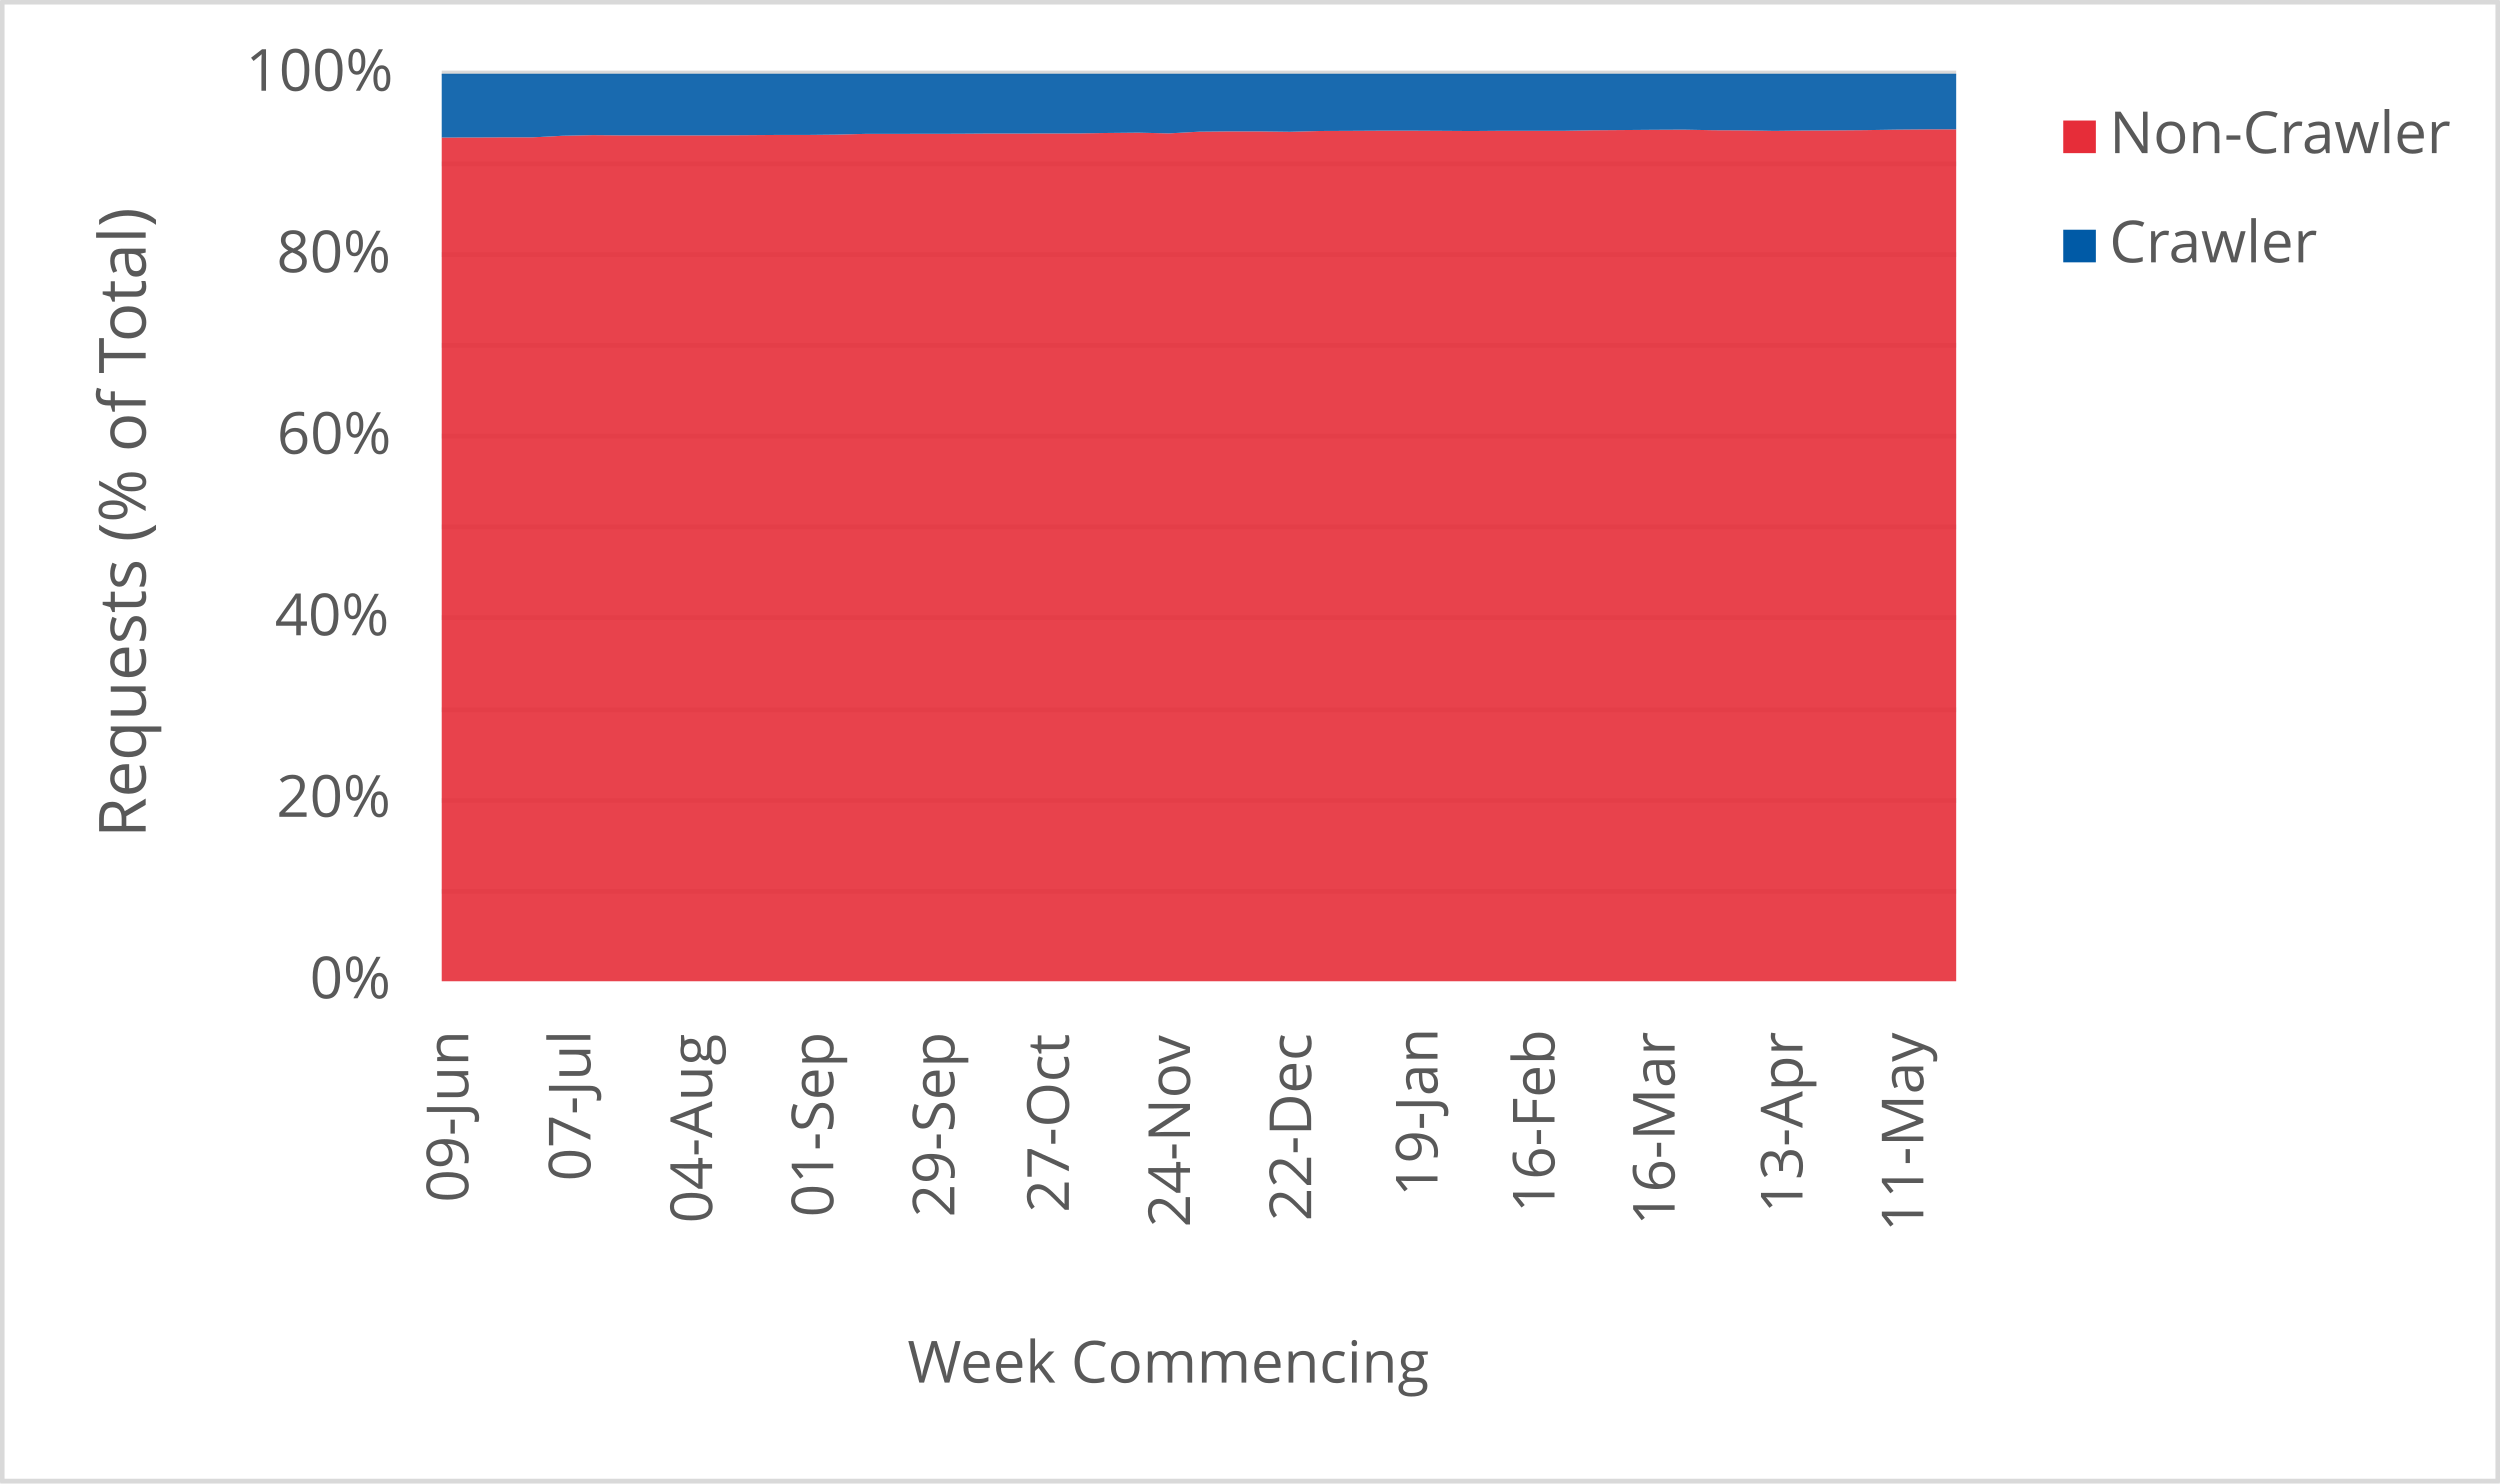
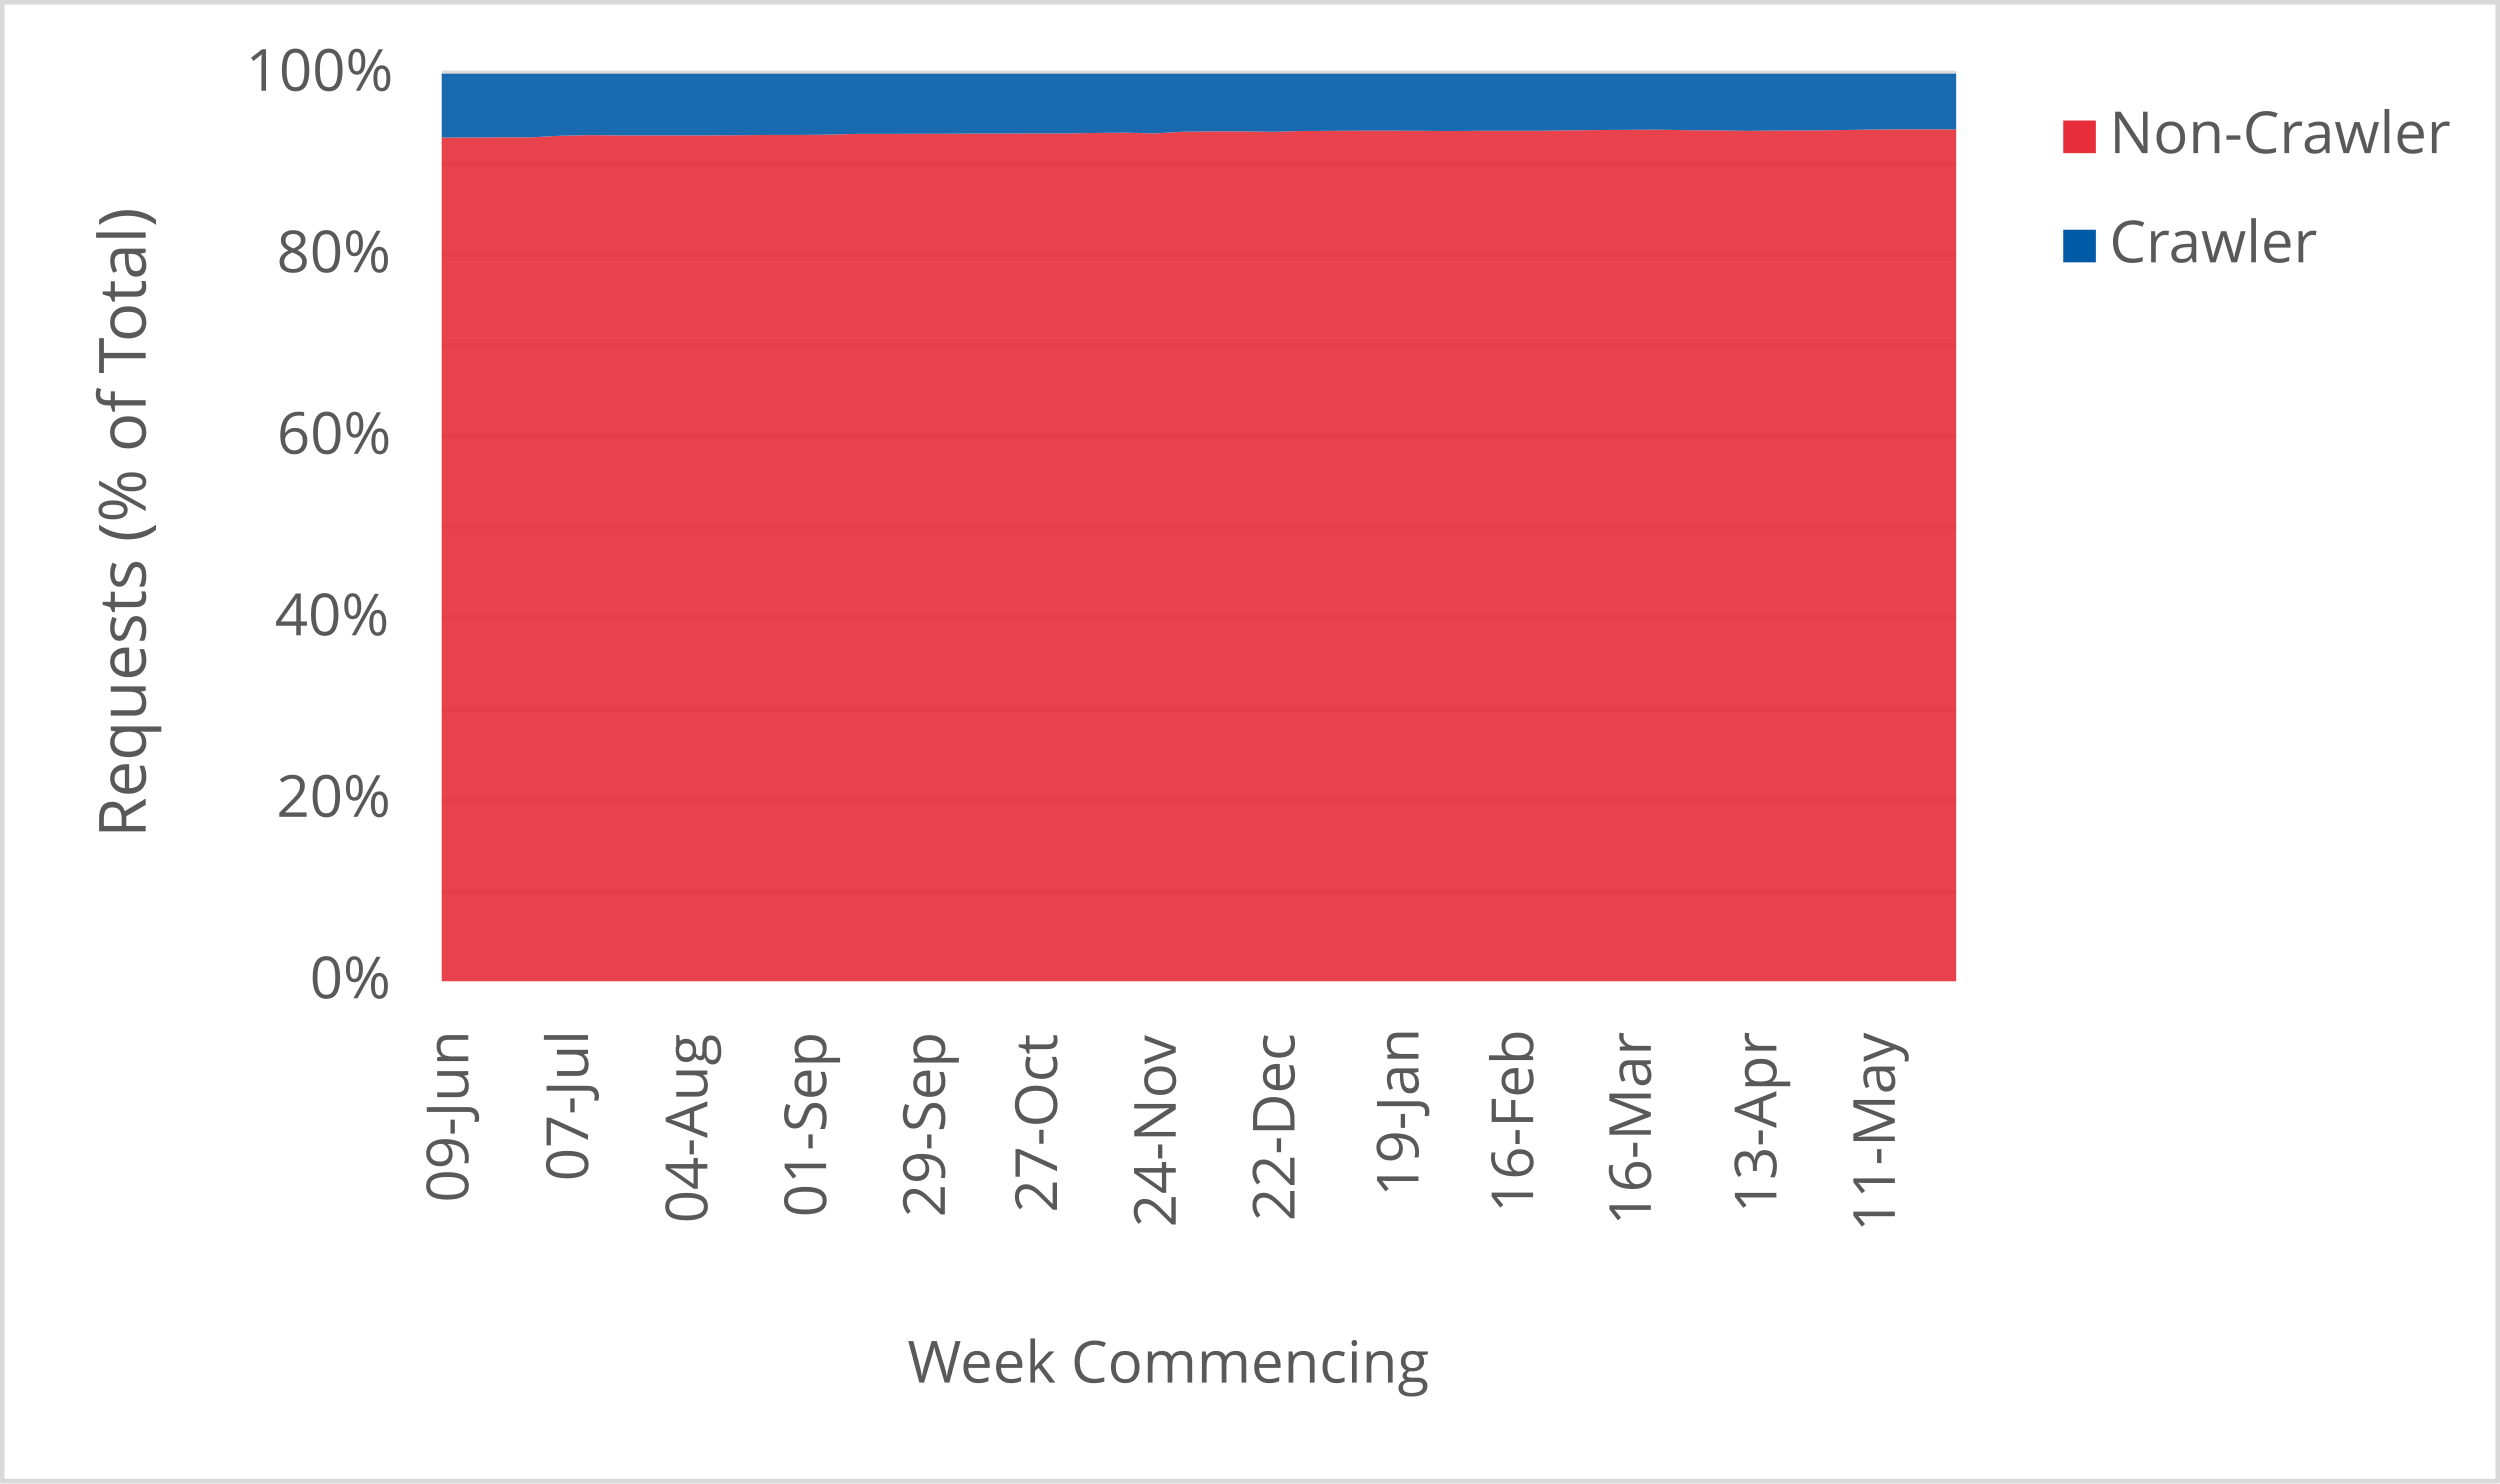
<svg xmlns="http://www.w3.org/2000/svg" width="1763" height="1046" xml:space="preserve" overflow="hidden">
  <defs>
    <clipPath id="clip0">
      <rect x="2917" y="346" width="1763" height="1046" />
    </clipPath>
  </defs>
  <g clip-path="url(#clip0)" transform="translate(-2917 -346)">
    <rect x="2918" y="347" width="1760" height="1043" fill="#FFFFFF" />
    <g>
      <path d="    M3228.5 974.532 4296.5 974.532    M3228.5 910.53 4296.5 910.53    M3228.5 846.528 4296.5 846.528    M3228.5 781.526 4296.5 781.526    M3228.5 717.524 4296.5 717.524    M3228.5 653.522 4296.5 653.522    M3228.5 589.52 4296.5 589.52    M3228.5 525.517 4296.5 525.517    M3228.5 461.515 4296.5 461.515    M3228.5 397.5 4296.5 397.5" stroke="#D9D9D9" stroke-width="3.438" stroke-linejoin="round" stroke-miterlimit="10" fill="none" />
    </g>
    <g>
      <path d="M 1038.5 4296.5 1038.5" stroke="#D9D9D9" stroke-width="3.438" stroke-linejoin="round" stroke-miterlimit="10" fill="none" fill-rule="evenodd" />
    </g>
    <g>
      <text fill="#595959" font-family="Verdana,Open Sans,DejaVu Sans,sans-serif" font-weight="400" font-size="41" transform="matrix(6.12323e-17 -1 1 6.12323e-17 3247.218 1194.013)">09-Jun</text>
    </g>
    <g>
-       <text fill="#595959" font-family="Verdana,Open Sans,DejaVu Sans,sans-serif" font-weight="400" font-size="41" transform="matrix(6.12323e-17 -1 1 6.12323e-17 3333.369 1178.999)">07-Jul</text>
+       <text fill="#595959" font-family="Verdana,Open Sans,DejaVu Sans,sans-serif" font-weight="400" font-size="41" transform="matrix(6.12323e-17 -1 1 6.12323e-17 3331.694 1178.999)">07-Jul</text>
    </g>
    <g>
-       <text fill="#595959" font-family="Verdana,Open Sans,DejaVu Sans,sans-serif" font-weight="400" font-size="41" transform="matrix(6.12323e-17 -1 1 6.12323e-17 3419.169 1208.627)">04-Aug</text>
+       <text fill="#595959" font-family="Verdana,Open Sans,DejaVu Sans,sans-serif" font-weight="400" font-size="41" transform="matrix(6.12323e-17 -1 1 6.12323e-17 3415.819 1208.627)">04-Aug</text>
    </g>
    <g>
-       <text fill="#595959" font-family="Verdana,Open Sans,DejaVu Sans,sans-serif" font-weight="400" font-size="41" transform="matrix(6.12323e-17 -1 1 6.12323e-17 3504.609 1204.383)">01-Sep</text>
+       <text fill="#595959" font-family="Verdana,Open Sans,DejaVu Sans,sans-serif" font-weight="400" font-size="41" transform="matrix(6.12323e-17 -1 1 6.12323e-17 3499.583 1204.383)">01-Sep</text>
    </g>
    <g>
-       <text fill="#595959" font-family="Verdana,Open Sans,DejaVu Sans,sans-serif" font-weight="400" font-size="41" transform="matrix(6.12323e-17 -1 1 6.12323e-17 3590.029 1204.423)">29-Sep</text>
+       <text fill="#595959" font-family="Verdana,Open Sans,DejaVu Sans,sans-serif" font-weight="400" font-size="41" transform="matrix(6.12323e-17 -1 1 6.12323e-17 3583.328 1204.423)">29-Sep</text>
    </g>
    <g>
-       <text fill="#595959" font-family="Verdana,Open Sans,DejaVu Sans,sans-serif" font-weight="400" font-size="41" transform="matrix(6.12323e-17 -1 1 6.12323e-17 3670.765 1201.14)">27-Oct</text>
+       <text fill="#595959" font-family="Verdana,Open Sans,DejaVu Sans,sans-serif" font-weight="400" font-size="41" transform="matrix(6.12323e-17 -1 1 6.12323e-17 3662.388 1201.14)">27-Oct</text>
    </g>
    <g>
-       <text fill="#595959" font-family="Verdana,Open Sans,DejaVu Sans,sans-serif" font-weight="400" font-size="41" transform="matrix(6.12323e-17 -1 1 6.12323e-17 3756.185 1211.47)">24-Nov</text>
+       <text fill="#595959" font-family="Verdana,Open Sans,DejaVu Sans,sans-serif" font-weight="400" font-size="41" transform="matrix(6.12323e-17 -1 1 6.12323e-17 3746.133 1211.47)">24-Nov</text>
    </g>
    <g>
-       <text fill="#595959" font-family="Verdana,Open Sans,DejaVu Sans,sans-serif" font-weight="400" font-size="41" transform="matrix(6.12323e-17 -1 1 6.12323e-17 3841.625 1207.126)">22-Dec</text>
+       <text fill="#595959" font-family="Verdana,Open Sans,DejaVu Sans,sans-serif" font-weight="400" font-size="41" transform="matrix(6.12323e-17 -1 1 6.12323e-17 3829.898 1207.126)">22-Dec</text>
    </g>
    <g>
-       <text fill="#595959" font-family="Verdana,Open Sans,DejaVu Sans,sans-serif" font-weight="400" font-size="41" transform="matrix(6.12323e-17 -1 1 6.12323e-17 3930.718 1189.929)">19-Jan</text>
+       <text fill="#595959" font-family="Verdana,Open Sans,DejaVu Sans,sans-serif" font-weight="400" font-size="41" transform="matrix(6.12323e-17 -1 1 6.12323e-17 3917.316 1189.929)">19-Jan</text>
    </g>
    <g>
-       <text fill="#595959" font-family="Verdana,Open Sans,DejaVu Sans,sans-serif" font-weight="400" font-size="41" transform="matrix(6.12323e-17 -1 1 6.12323e-17 4013.235 1201.32)">16-Feb</text>
+       <text fill="#595959" font-family="Verdana,Open Sans,DejaVu Sans,sans-serif" font-weight="400" font-size="41" transform="matrix(6.12323e-17 -1 1 6.12323e-17 3998.158 1201.32)">16-Feb</text>
    </g>
    <g>
-       <text fill="#595959" font-family="Verdana,Open Sans,DejaVu Sans,sans-serif" font-weight="400" font-size="41" transform="matrix(6.12323e-17 -1 1 6.12323e-17 4097.945 1210.289)">16-Mar</text>
+       <text fill="#595959" font-family="Verdana,Open Sans,DejaVu Sans,sans-serif" font-weight="400" font-size="41" transform="matrix(6.12323e-17 -1 1 6.12323e-17 4081.192 1210.289)">16-Mar</text>
    </g>
    <g>
-       <text fill="#595959" font-family="Verdana,Open Sans,DejaVu Sans,sans-serif" font-weight="400" font-size="41" transform="matrix(6.12323e-17 -1 1 6.12323e-17 4188.109 1201.541)">13-Apr</text>
+       <text fill="#595959" font-family="Verdana,Open Sans,DejaVu Sans,sans-serif" font-weight="400" font-size="41" transform="matrix(6.12323e-17 -1 1 6.12323e-17 4169.681 1201.541)">13-Apr</text>
    </g>
    <g>
-       <text fill="#595959" font-family="Verdana,Open Sans,DejaVu Sans,sans-serif" font-weight="400" font-size="41" transform="matrix(6.12323e-17 -1 1 6.12323e-17 4273.339 1214.753)">11-May</text>
+       <text fill="#595959" font-family="Verdana,Open Sans,DejaVu Sans,sans-serif" font-weight="400" font-size="41" transform="matrix(6.12323e-17 -1 1 6.12323e-17 4253.236 1214.753)">11-May</text>
    </g>
    <g>
      <text fill="#595959" font-family="Verdana,Open Sans,DejaVu Sans,sans-serif" font-weight="400" font-size="41" transform="matrix(1 0 0 1 3135.448 1050)">0%</text>
    </g>
    <g>
      <text fill="#595959" font-family="Verdana,Open Sans,DejaVu Sans,sans-serif" font-weight="400" font-size="41" transform="matrix(1 0 0 1 3111.965 922)">20%</text>
    </g>
    <g>
      <text fill="#595959" font-family="Verdana,Open Sans,DejaVu Sans,sans-serif" font-weight="400" font-size="41" transform="matrix(1 0 0 1 3110.824 794)">40%</text>
    </g>
    <g>
      <text fill="#595959" font-family="Verdana,Open Sans,DejaVu Sans,sans-serif" font-weight="400" font-size="41" transform="matrix(1 0 0 1 3112.306 666)">60%</text>
    </g>
    <g>
      <text fill="#595959" font-family="Verdana,Open Sans,DejaVu Sans,sans-serif" font-weight="400" font-size="41" transform="matrix(1 0 0 1 3112.045 538)">80%</text>
    </g>
    <g>
      <text fill="#595959" font-family="Verdana,Open Sans,DejaVu Sans,sans-serif" font-weight="400" font-size="41" transform="matrix(1 0 0 1 3090.284 410)">100%</text>
    </g>
    <g>
      <text fill="#595959" font-family="Verdana,Open Sans,DejaVu Sans,sans-serif" font-weight="400" font-size="41" transform="matrix(1 0 0 1 3556.971 1321)">Week Commencing</text>
    </g>
    <g>
      <text fill="#595959" font-family="Verdana,Open Sans,DejaVu Sans,sans-serif" font-weight="400" font-size="46" transform="matrix(6.12323e-17 -1 1 6.12323e-17 3019.73 936.7666)">Requests (% of Total)</text>
    </g>
    <rect x="2918.5" y="347.5" width="1760" height="1043" stroke="#D9D9D9" stroke-width="3.438" stroke-linejoin="round" stroke-miterlimit="10" fill="none" />
    <g>
-       <path d="M3228.5 1038 3249.86 1038 3271.22 1038 3292.58 1038 3313.94 1038 3335.3 1038 3356.66 1038 3378.02 1038 3399.38 1038 3420.74 1038 3442.1 1038 3463.46 1038 3484.82 1038 3506.18 1038 3527.54 1038 3548.9 1038 3570.26 1038 3591.62 1038 3612.98 1038 3634.34 1038 3655.7 1038 3677.06 1038 3698.42 1038 3719.78 1038 3741.14 1038 3762.5 1038 3783.86 1038 3805.22 1038 3826.58 1038 3847.94 1038 3869.3 1038 3890.66 1038 3912.02 1038 3933.38 1038 3954.74 1038 3976.1 1038 3997.46 1038 4018.82 1038 4040.18 1038 4061.54 1038 4082.9 1038 4104.26 1038 4125.62 1038 4146.98 1038 4168.34 1038 4189.7 1038 4211.06 1038 4232.42 1038 4253.78 1038 4275.14 1038 4296.5 1038 4296.5 437.225 4275.14 437.227 4253.78 437.419 4232.42 437.776 4211.06 437.954 4189.7 438.046 4168.34 438.303 4146.98 437.933 4125.62 437.83 4104.26 437.427 4082.9 437.533 4061.54 437.708 4040.18 437.879 4018.82 438.257 3997.46 438.254 3976.1 438.228 3954.74 438.402 3933.38 438.259 3912.02 438.142 3890.66 438.149 3869.3 438.275 3847.94 438.371 3826.58 438.938 3805.22 438.66 3783.86 438.655 3762.5 438.875 3741.14 440.073 3719.78 439.546 3698.42 439.765 3677.06 440.093 3655.7 440.111 3634.34 440.177 3612.98 440.173 3591.62 440.328 3570.26 440.348 3548.9 440.406 3527.54 440.408 3506.18 440.942 3484.82 441.171 3463.46 441.173 3442.1 441.339 3420.74 441.487 3399.38 441.483 3378.02 441.485 3356.66 441.49 3335.3 441.298 3313.94 441.726 3292.58 442.842 3271.22 442.854 3249.86 442.958 3228.5 442.973 3228.5 1038Z" fill="#e62d39" opacity="0.9" />
+       <path d="M3228.5 1038 3249.441 1038 3270.382 1038 3291.324 1038 3312.265 1038 3333.206 1038 3354.147 1038 3375.088 1038 3396.029 1038 3416.971 1038 3437.912 1038 3458.853 1038 3479.794 1038 3500.735 1038 3521.676 1038 3542.618 1038 3563.559 1038 3584.5 1038 3605.441 1038 3626.382 1038 3647.324 1038 3668.265 1038 3689.206 1038 3710.147 1038 3731.088 1038 3752.029 1038 3772.971 1038 3793.912 1038 3814.853 1038 3835.794 1038 3856.735 1038 3877.676 1038 3898.618 1038 3919.559 1038 3940.5 1038 3961.441 1038 3982.382 1038 4003.324 1038 4024.265 1038 4045.206 1038 4066.147 1038 4087.088 1038 4108.029 1038 4128.971 1038 4149.912 1038 4170.853 1038 4191.794 1038 4212.735 1038 4233.676 1038 4254.618 1038 4275.559 1038 4296.5 1038 4296.5 437.233 4275.559 437.225 4254.618 437.227 4233.676 437.419 4212.735 437.776 4191.794 437.954 4170.853 438.046 4149.912 438.303 4128.971 437.933 4108.029 437.83 4087.088 437.427 4066.147 437.533 4045.206 437.708 4024.265 437.879 4003.324 438.257 3982.382 438.254 3961.441 438.228 3940.5 438.402 3919.559 438.259 3898.618 438.142 3877.676 438.149 3856.735 438.275 3835.794 438.371 3814.853 438.938 3793.912 438.66 3772.971 438.655 3752.029 438.875 3731.088 440.073 3710.147 439.546 3689.206 439.765 3668.265 440.093 3647.324 440.111 3626.382 440.177 3605.441 440.173 3584.5 440.328 3563.559 440.348 3542.618 440.406 3521.676 440.408 3500.735 440.942 3479.794 441.171 3458.853 441.173 3437.912 441.339 3416.971 441.487 3396.029 441.483 3375.088 441.485 3354.147 441.49 3333.206 441.298 3312.265 441.726 3291.324 442.842 3270.382 442.854 3249.441 442.958 3228.5 442.973 3228.5 1038Z" fill="#e62d39" opacity="0.9" />
    </g>
    <g>
-       <path d="M3228.5 442.973 3249.86 442.958 3271.22 442.854 3292.58 442.842 3313.94 441.726 3335.3 441.298 3356.66 441.49 3378.02 441.485 3399.38 441.483 3420.74 441.487 3442.1 441.339 3463.46 441.173 3484.82 441.171 3506.18 440.942 3527.54 440.408 3548.9 440.406 3570.26 440.348 3591.62 440.328 3612.98 440.173 3634.34 440.177 3655.7 440.111 3677.06 440.093 3698.42 439.765 3719.78 439.546 3741.14 440.073 3762.5 438.875 3783.86 438.655 3805.22 438.66 3826.58 438.938 3847.94 438.371 3869.3 438.275 3890.66 438.149 3912.02 438.142 3933.38 438.259 3954.74 438.402 3976.1 438.228 3997.46 438.254 4018.82 438.257 4040.18 437.879 4061.54 437.708 4082.9 437.533 4104.26 437.427 4125.62 437.83 4146.98 437.933 4168.34 438.303 4189.7 438.046 4211.06 437.954 4232.42 437.776 4253.78 437.419 4275.14 437.227 4296.5 437.225 4296.5 398 4275.14 398 4253.78 398 4232.42 398 4211.06 398 4189.7 398 4168.34 398 4146.98 398 4125.62 398 4104.26 398 4082.9 398 4061.54 398 4040.18 398 4018.82 398 3997.46 398 3976.1 398 3954.74 398 3933.38 398 3912.02 398 3890.66 398 3869.3 398 3847.94 398 3826.58 398 3805.22 398 3783.86 398 3762.5 398 3741.14 398 3719.78 398 3698.42 398 3677.06 398 3655.7 398 3634.34 398 3612.98 398 3591.62 398 3570.26 398 3548.9 398 3527.54 398 3506.18 398 3484.82 398 3463.46 398 3442.1 398 3420.74 398 3399.38 398 3378.02 398 3356.66 398 3335.3 398 3313.94 398 3292.58 398 3271.22 398 3249.86 398 3228.5 398 3228.5 442.973Z" fill="#005aa6" opacity="0.9" />
+       <path d="M3228.5 442.973 3249.441 442.958 3270.382 442.854 3291.324 442.842 3312.265 441.726 3333.206 441.298 3354.147 441.49 3375.088 441.485 3396.029 441.483 3416.971 441.487 3437.912 441.339 3458.853 441.173 3479.794 441.171 3500.735 440.942 3521.676 440.408 3542.618 440.406 3563.559 440.348 3584.5 440.328 3605.441 440.173 3626.382 440.177 3647.324 440.111 3668.265 440.093 3689.206 439.765 3710.147 439.546 3731.088 440.073 3752.029 438.875 3772.971 438.655 3793.912 438.66 3814.853 438.938 3835.794 438.371 3856.735 438.275 3877.676 438.149 3898.618 438.142 3919.559 438.259 3940.5 438.402 3961.441 438.228 3982.382 438.254 4003.324 438.257 4024.265 437.879 4045.206 437.708 4066.147 437.533 4087.088 437.427 4108.029 437.83 4128.971 437.933 4149.912 438.303 4170.853 438.046 4191.794 437.954 4212.735 437.776 4233.676 437.419 4254.618 437.227 4275.559 437.225 4296.5 437.233 4296.5 398 4275.559 398 4254.618 398 4233.676 398 4212.735 398 4191.794 398 4170.853 398 4149.912 398 4128.971 398 4108.029 398 4087.088 398 4066.147 398 4045.206 398 4024.265 398 4003.324 398 3982.382 398 3961.441 398 3940.5 398 3919.559 398 3898.618 398 3877.676 398 3856.735 398 3835.794 398 3814.853 398 3793.912 398 3772.971 398 3752.029 398 3731.088 398 3710.147 398 3689.206 398 3668.265 398 3647.324 398 3626.382 398 3605.441 398 3584.5 398 3563.559 398 3542.618 398 3521.676 398 3500.735 398 3479.794 398 3458.853 398 3437.912 398 3416.971 398 3396.029 398 3375.088 398 3354.147 398 3333.206 398 3312.265 398 3291.324 398 3270.382 398 3249.441 398 3228.5 398 3228.5 442.973Z" fill="#005aa6" opacity="0.9" />
    </g>
    <g>
      <rect x="4372" y="431" width="23" height="23" fill="#e62d39" />
    </g>
    <g>
      <text fill="#595959" font-family="Verdana,Open Sans,DejaVu Sans,sans-serif" font-weight="400" font-size="41" transform="matrix(1 0 0 1 4404.56 454)">Non-Crawler</text>
    </g>
    <g>
      <rect x="4372" y="508" width="23" height="23" fill="#005aa6" />
    </g>
    <g>
      <text fill="#595959" font-family="Verdana,Open Sans,DejaVu Sans,sans-serif" font-weight="400" font-size="41" transform="matrix(1 0 0 1 4404.56 531)">Crawler</text>
    </g>
  </g>
</svg>
